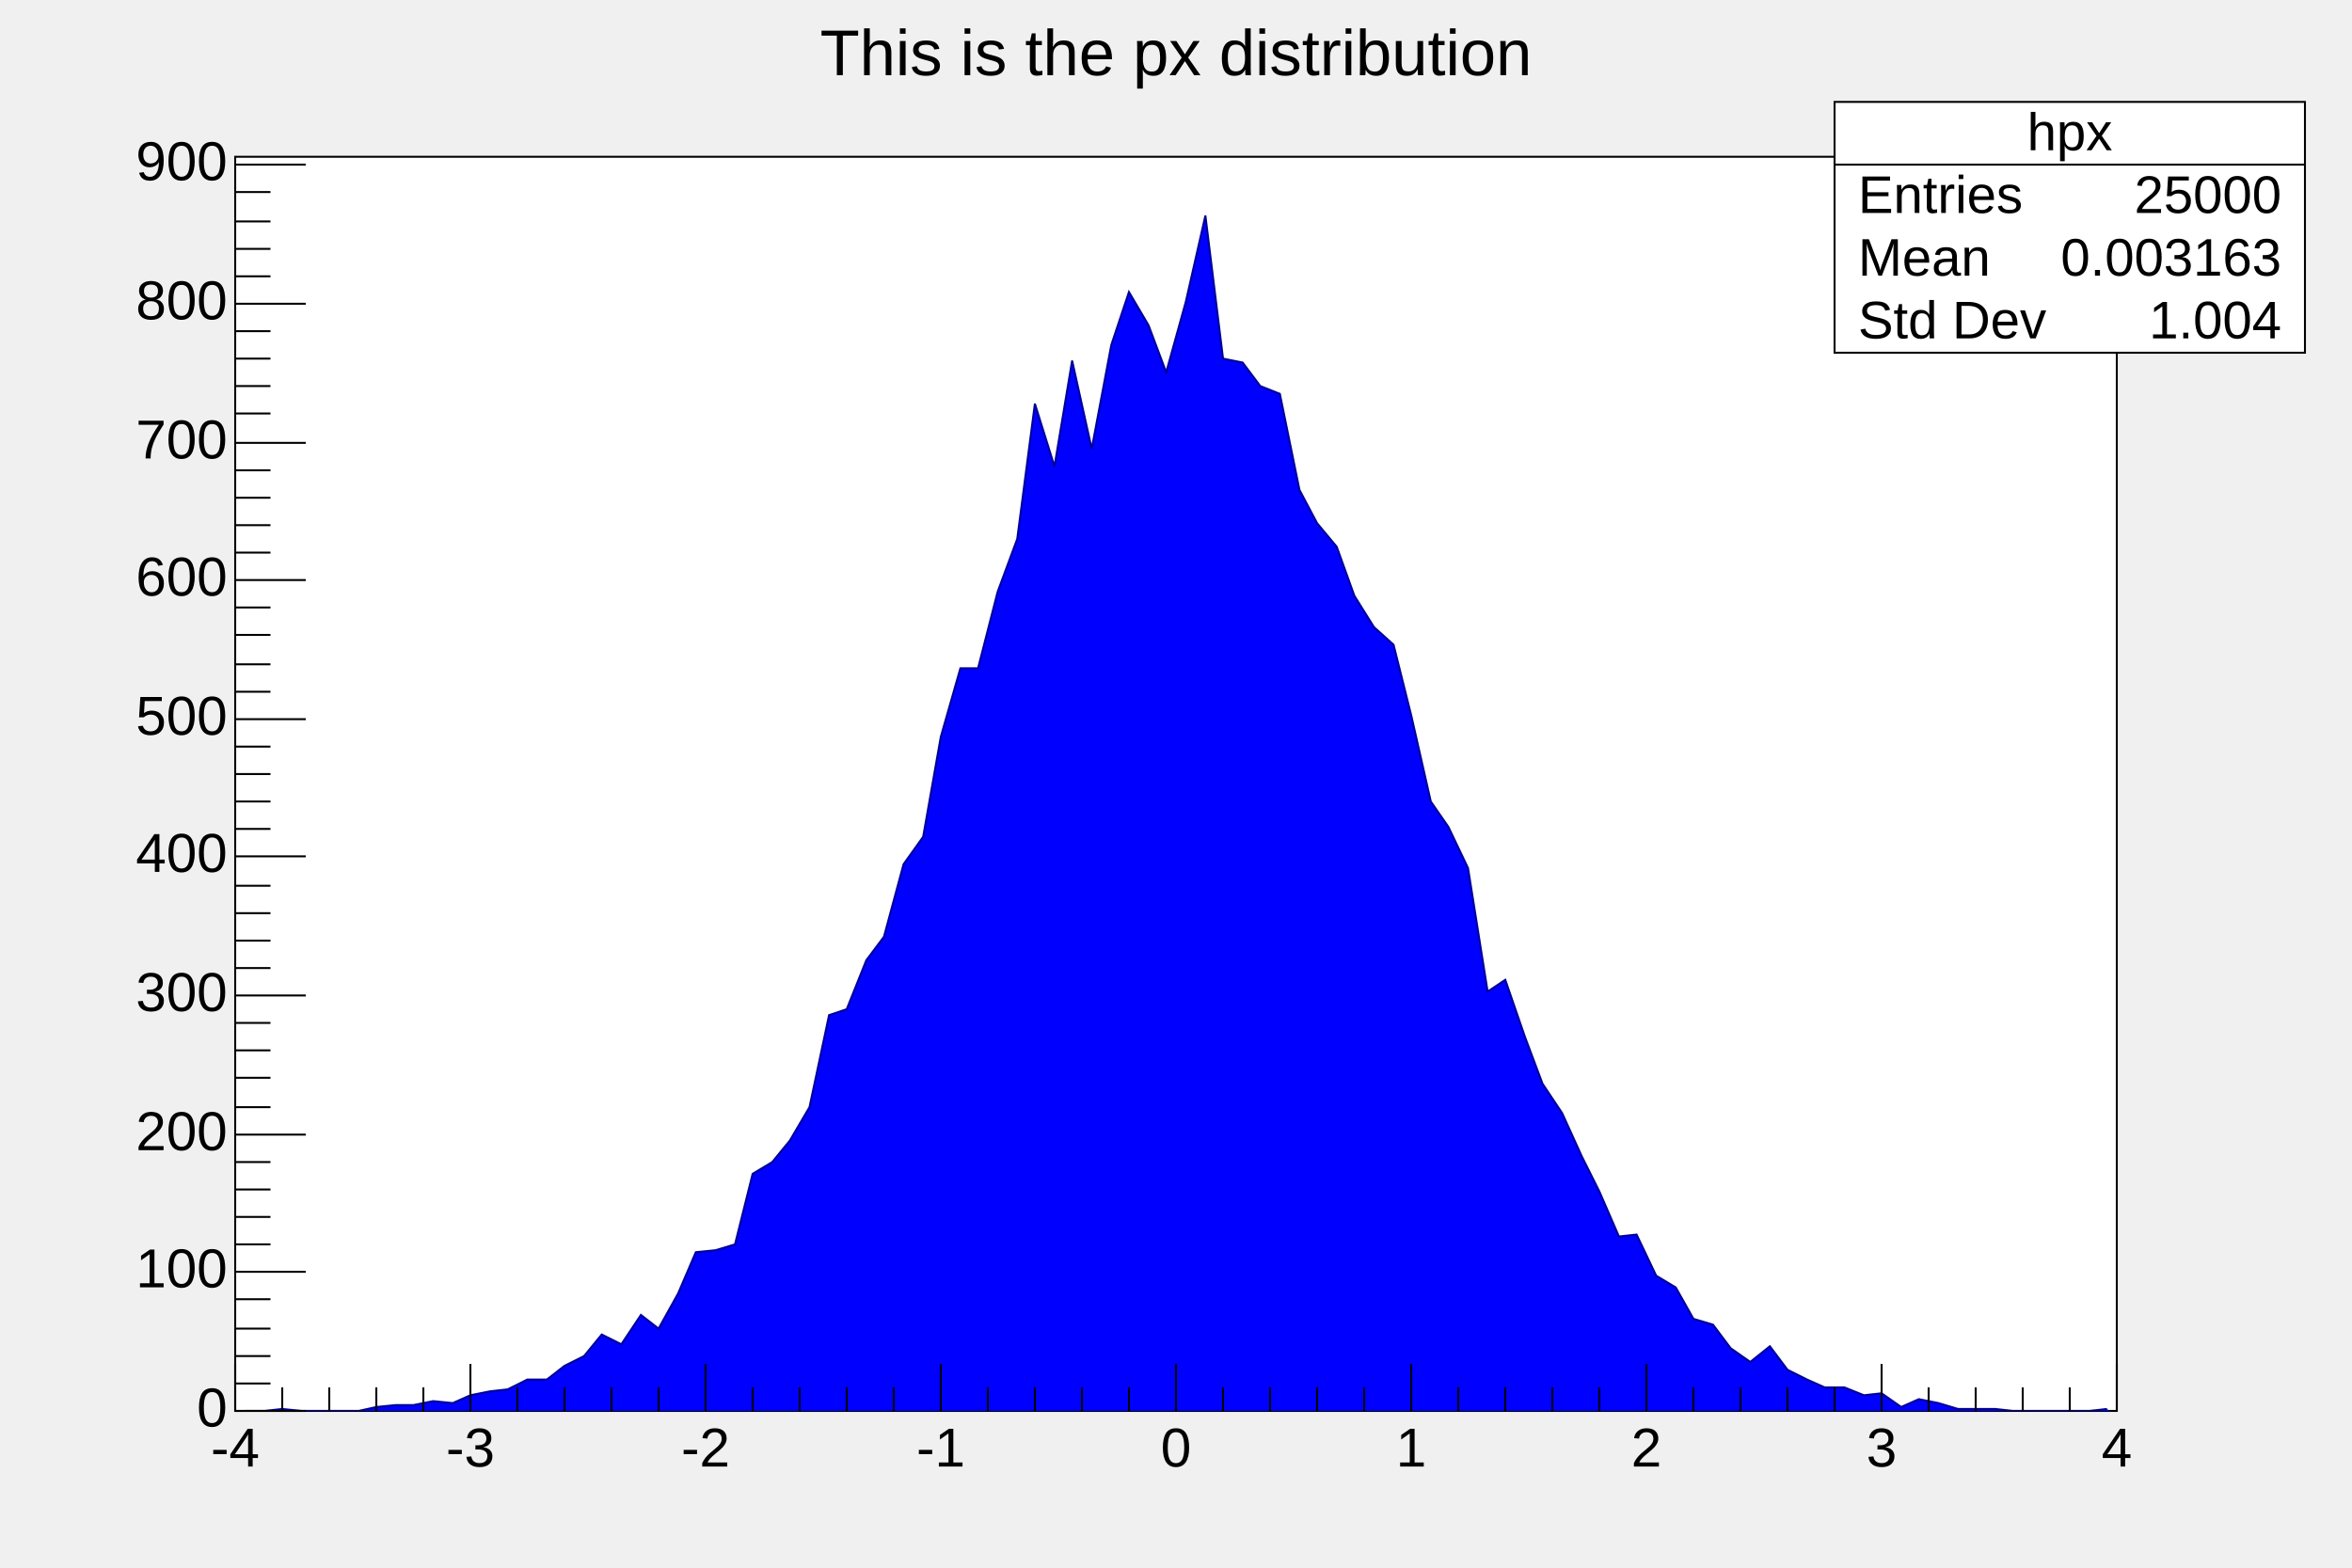
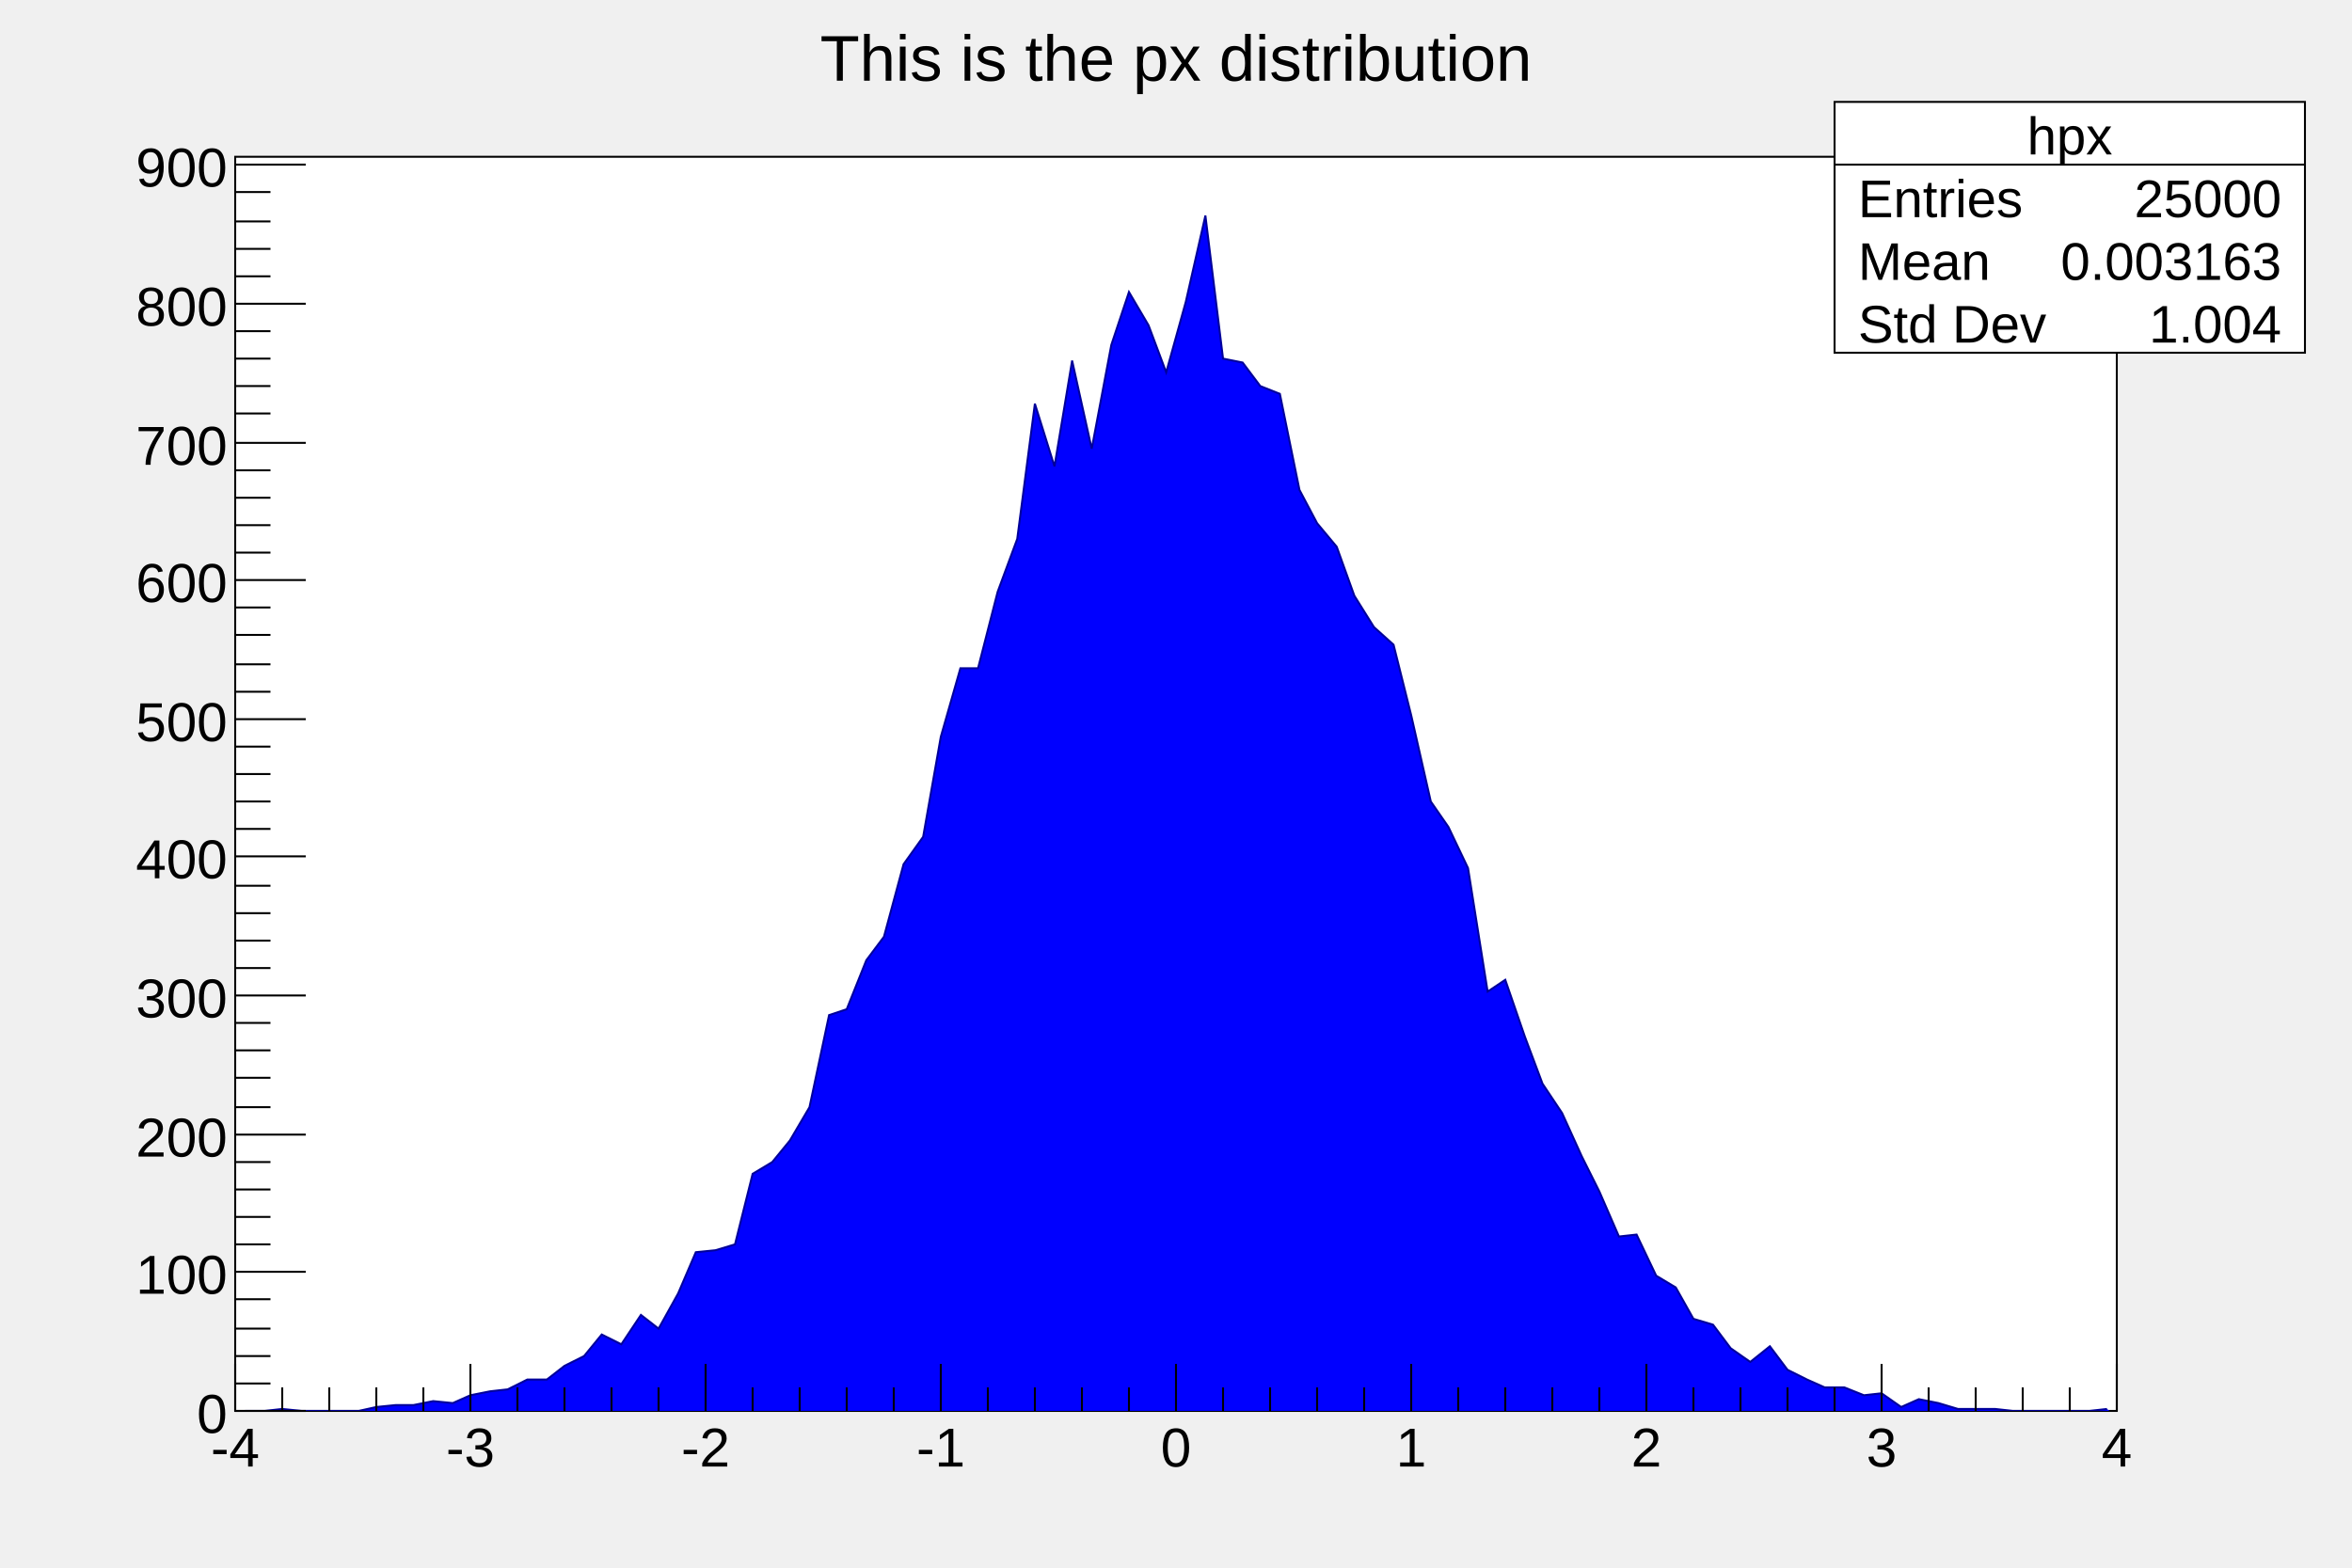
<svg xmlns="http://www.w3.org/2000/svg" viewBox="0 0 1200 800" preserveAspectRatio="none" width="1200" height="800">
  <rect x="0" y="0" width="1200" height="800" style="fill: none;" />
  <g>
    <g transform="translate(120,80)">
      <rect x="0" y="0" width="960" height="640" style="fill: white; stroke: black; stroke-width: 1;" />
      <svg x="0" y="0" overflow="hidden" width="960" height="640" viewBox="0 0 960 640">
        <g objname="hpx" objtype="TH1F">
          <path d="M5,640L15,640L24,639L34,640L43,640L53,640L63,640L72,638L82,637L91,637L101,635L111,636L120,632L130,630L139,629L149,624L159,624L168,617L178,612L187,601L197,606L207,591L216,598L226,580L235,559L245,558L255,555L264,519L274,513L283,502L293,485L303,438L312,435L322,410L331,398L341,361L351,347L360,296L370,261L379,261L389,222L399,195L408,126L418,158L427,104L437,149L447,96L456,69L466,86L475,110L485,74L495,30L504,103L514,105L523,117L533,121L543,170L552,187L562,199L571,224L581,240L591,249L600,285L610,329L619,342L629,363L639,426L648,420L658,449L667,473L677,488L687,510L696,528L706,551L715,550L725,571L735,577L744,593L754,596L763,608L773,615L783,607L792,619L802,624L811,628L821,628L831,632L840,631L850,638L859,634L869,636L879,639L888,639L898,639L907,640L917,640L927,640L936,640L946,640L955,639L960,643L0,643Z" stroke="none" style="fill: blue;" />
          <path d="M5,640L15,640L24,639L34,640L43,640L53,640L63,640L72,638L82,637L91,637L101,635L111,636L120,632L130,630L139,629L149,624L159,624L168,617L178,612L187,601L197,606L207,591L216,598L226,580L235,559L245,558L255,555L264,519L274,513L283,502L293,485L303,438L312,435L322,410L331,398L341,361L351,347L360,296L370,261L379,261L389,222L399,195L408,126L418,158L427,104L437,149L447,96L456,69L466,86L475,110L485,74L495,30L504,103L514,105L523,117L533,121L543,170L552,187L562,199L571,224L581,240L591,249L600,285L610,329L619,342L629,363L639,426L648,420L658,449L667,473L677,488L687,510L696,528L706,551L715,550L725,571L735,577L744,593L754,596L763,608L773,615L783,607L792,619L802,624L811,628L821,628L831,632L840,631L850,638L859,634L869,636L879,639L888,639L898,639L907,640L917,640L927,640L936,640L946,640L955,639" fill="none" style="stroke: rgb(0,0,154); stroke-width: 1;" />
        </g>
      </svg>
      <g>
        <g transform="translate(0,640)">
          <path d="M0,-24v24m24,-12v12m24,-12v12m24,-12v12m24,-12v12m24,-24v24m24,-12v12m24,-12v12m24,-12v12m24,-12v12m24,-24v24m24,-12v12m24,-12v12m24,-12v12m24,-12v12m24,-24v24m24,-12v12m24,-12v12m24,-12v12m24,-12v12m24,-24v24m24,-12v12m24,-12v12m24,-12v12m24,-12v12m24,-24v24m24,-12v12m24,-12v12m24,-12v12m24,-12v12m24,-24v24m24,-12v12m24,-12v12m24,-12v12m24,-12v12m24,-24v24m24,-12v12m24,-12v12m24,-12v12m24,-12v12m24,-24v24" style="stroke: black; stroke-width: 1;" />
          <g font-family="Arial" font-size="28" space="preserve">
-             <text text-anchor="middle" x="0" y="0" fill="black" transform="translate(0,6)" dy=".8em">-4</text>
-             <text text-anchor="middle" x="0" y="0" fill="black" transform="translate(120,6)" dy=".8em">-3</text>
-             <text text-anchor="middle" x="0" y="0" fill="black" transform="translate(240,6)" dy=".8em">-2</text>
-             <text text-anchor="middle" x="0" y="0" fill="black" transform="translate(360,6)" dy=".8em">-1</text>
-             <text text-anchor="middle" x="0" y="0" fill="black" transform="translate(480,6)" dy=".8em">0</text>
-             <text text-anchor="middle" x="0" y="0" fill="black" transform="translate(600,6)" dy=".8em">1</text>
-             <text text-anchor="middle" x="0" y="0" fill="black" transform="translate(720,6)" dy=".8em">2</text>
-             <text text-anchor="middle" x="0" y="0" fill="black" transform="translate(840,6)" dy=".8em">3</text>
-             <text text-anchor="middle" x="0" y="0" fill="black" transform="translate(960,6)" dy=".8em">4</text>
+             <text fill="black" text-anchor="middle" dy=".8em" transform="translate(0,6)">-4</text>
+             <text fill="black" text-anchor="middle" dy=".8em" transform="translate(120,6)">-3</text>
+             <text fill="black" text-anchor="middle" dy=".8em" transform="translate(240,6)">-2</text>
+             <text fill="black" text-anchor="middle" dy=".8em" transform="translate(360,6)">-1</text>
+             <text fill="black" text-anchor="middle" dy=".8em" transform="translate(480,6)">0</text>
+             <text fill="black" text-anchor="middle" dy=".8em" transform="translate(600,6)">1</text>
+             <text fill="black" text-anchor="middle" dy=".8em" transform="translate(720,6)">2</text>
+             <text fill="black" text-anchor="middle" dy=".8em" transform="translate(840,6)">3</text>
+             <text fill="black" text-anchor="middle" dy=".8em" transform="translate(960,6)">4</text>
          </g>
        </g>
        <g>
          <path d="M36,640h-36m18,-14h-18m18,-14h-18m18,-14h-18m18,-15h-18m36,-14h-36m18,-14h-18m18,-14h-18m18,-14h-18m18,-14h-18m36,-14h-36m18,-14h-18m18,-15h-18m18,-14h-18m18,-14h-18m36,-14h-36m18,-14h-18m18,-14h-18m18,-14h-18m18,-14h-18m36,-15h-36m18,-14h-18m18,-14h-18m18,-14h-18m18,-14h-18m36,-14h-36m18,-14h-18m18,-14h-18m18,-15h-18m18,-14h-18m36,-14h-36m18,-14h-18m18,-14h-18m18,-14h-18m18,-14h-18m36,-14h-36m18,-15h-18m18,-14h-18m18,-14h-18m18,-14h-18m36,-14h-36m18,-14h-18m18,-14h-18m18,-14h-18m18,-15h-18m36,-14h-36" style="stroke: black; stroke-width: 1;" />
          <g font-family="Arial" font-size="28" space="preserve">
-             <text text-anchor="end" x="0" y="0" fill="black" transform="translate(-4,640)" dominant-baseline="middle">0</text>
-             <text text-anchor="end" x="0" y="0" fill="black" transform="translate(-4,569)" dominant-baseline="middle">100</text>
-             <text text-anchor="end" x="0" y="0" fill="black" transform="translate(-4,499)" dominant-baseline="middle">200</text>
-             <text text-anchor="end" x="0" y="0" fill="black" transform="translate(-4,428)" dominant-baseline="middle">300</text>
-             <text text-anchor="end" x="0" y="0" fill="black" transform="translate(-4,357)" dominant-baseline="middle">400</text>
-             <text text-anchor="end" x="0" y="0" fill="black" transform="translate(-4,287)" dominant-baseline="middle">500</text>
-             <text text-anchor="end" x="0" y="0" fill="black" transform="translate(-4,216)" dominant-baseline="middle">600</text>
-             <text text-anchor="end" x="0" y="0" fill="black" transform="translate(-4,146)" dominant-baseline="middle">700</text>
-             <text text-anchor="end" x="0" y="0" fill="black" transform="translate(-4,75)" dominant-baseline="middle">800</text>
-             <text text-anchor="end" x="0" y="0" fill="black" transform="translate(-4,4)" dominant-baseline="middle">900</text>
+             <text fill="black" text-anchor="end" dy=".4em" transform="translate(-4,640)">0</text>
+             <text fill="black" text-anchor="end" dy=".4em" transform="translate(-4,569)">100</text>
+             <text fill="black" text-anchor="end" dy=".4em" transform="translate(-4,499)">200</text>
+             <text fill="black" text-anchor="end" dy=".4em" transform="translate(-4,428)">300</text>
+             <text fill="black" text-anchor="end" dy=".4em" transform="translate(-4,357)">400</text>
+             <text fill="black" text-anchor="end" dy=".4em" transform="translate(-4,287)">500</text>
+             <text fill="black" text-anchor="end" dy=".4em" transform="translate(-4,216)">600</text>
+             <text fill="black" text-anchor="end" dy=".4em" transform="translate(-4,146)">700</text>
+             <text fill="black" text-anchor="end" dy=".4em" transform="translate(-4,75)">800</text>
+             <text fill="black" text-anchor="end" dy=".4em" transform="translate(-4,4)">900</text>
          </g>
        </g>
      </g>
    </g>
    <g objname="title" objtype="TPaveText" transform="translate(336,8)" font-family="Arial" font-size="33" space="preserve">
      <path d="M0,0h528v40h-528z" style="fill: none;" />
-       <text text-anchor="middle" x="0" y="0" fill="black" transform="translate(264,21)" dominant-baseline="middle" opacity="1">This is the px distribution</text>
+       <text fill="black" text-anchor="middle" dy=".4em" transform="translate(264,20)" opacity="1">This is the px distribution</text>
    </g>
    <g objname="stats" objtype="TPaveStats" transform="translate(936,52)" font-family="Arial" font-size="27" space="preserve">
      <path d="M0,0h240v128h-240z" style="fill: white; stroke: black; stroke-width: 1;" />
-       <text text-anchor="middle" x="0" y="0" fill="black" transform="translate(120,17)" dominant-baseline="middle" opacity="1">hpx</text>
-       <text text-anchor="start" x="0" y="0" fill="black" transform="translate(12,49)" dominant-baseline="middle" opacity="1">Entries </text>
-       <text text-anchor="end" x="0" y="0" fill="black" transform="translate(228,49)" dominant-baseline="middle" opacity="1"> 25000</text>
-       <text text-anchor="start" x="0" y="0" fill="black" transform="translate(12,81)" dominant-baseline="middle" opacity="1">Mean </text>
-       <text text-anchor="end" x="0" y="0" fill="black" transform="translate(228,81)" dominant-baseline="middle" opacity="1"> 0.003163</text>
-       <text text-anchor="start" x="0" y="0" fill="black" transform="translate(12,113)" dominant-baseline="middle" opacity="1">Std Dev </text>
-       <text text-anchor="end" x="0" y="0" fill="black" transform="translate(228,113)" dominant-baseline="middle" opacity="1"> 1.004</text>
+       <text fill="black" text-anchor="middle" dy=".4em" transform="translate(120,16)" opacity="1">hpx</text>
+       <text fill="black" text-anchor="start" dy=".4em" transform="translate(12,48)" opacity="1">Entries </text>
+       <text fill="black" text-anchor="end" dy=".4em" transform="translate(228,48)" opacity="1"> 25000</text>
+       <text fill="black" text-anchor="start" dy=".4em" transform="translate(12,80)" opacity="1">Mean </text>
+       <text fill="black" text-anchor="end" dy=".4em" transform="translate(228,80)" opacity="1"> 0.003163</text>
+       <text fill="black" text-anchor="start" dy=".4em" transform="translate(12,112)" opacity="1">Std Dev </text>
+       <text fill="black" text-anchor="end" dy=".4em" transform="translate(228,112)" opacity="1"> 1.004</text>
      <path d="M0,32h240" style="stroke: black; stroke-width: 1;" />
    </g>
  </g>
</svg>
